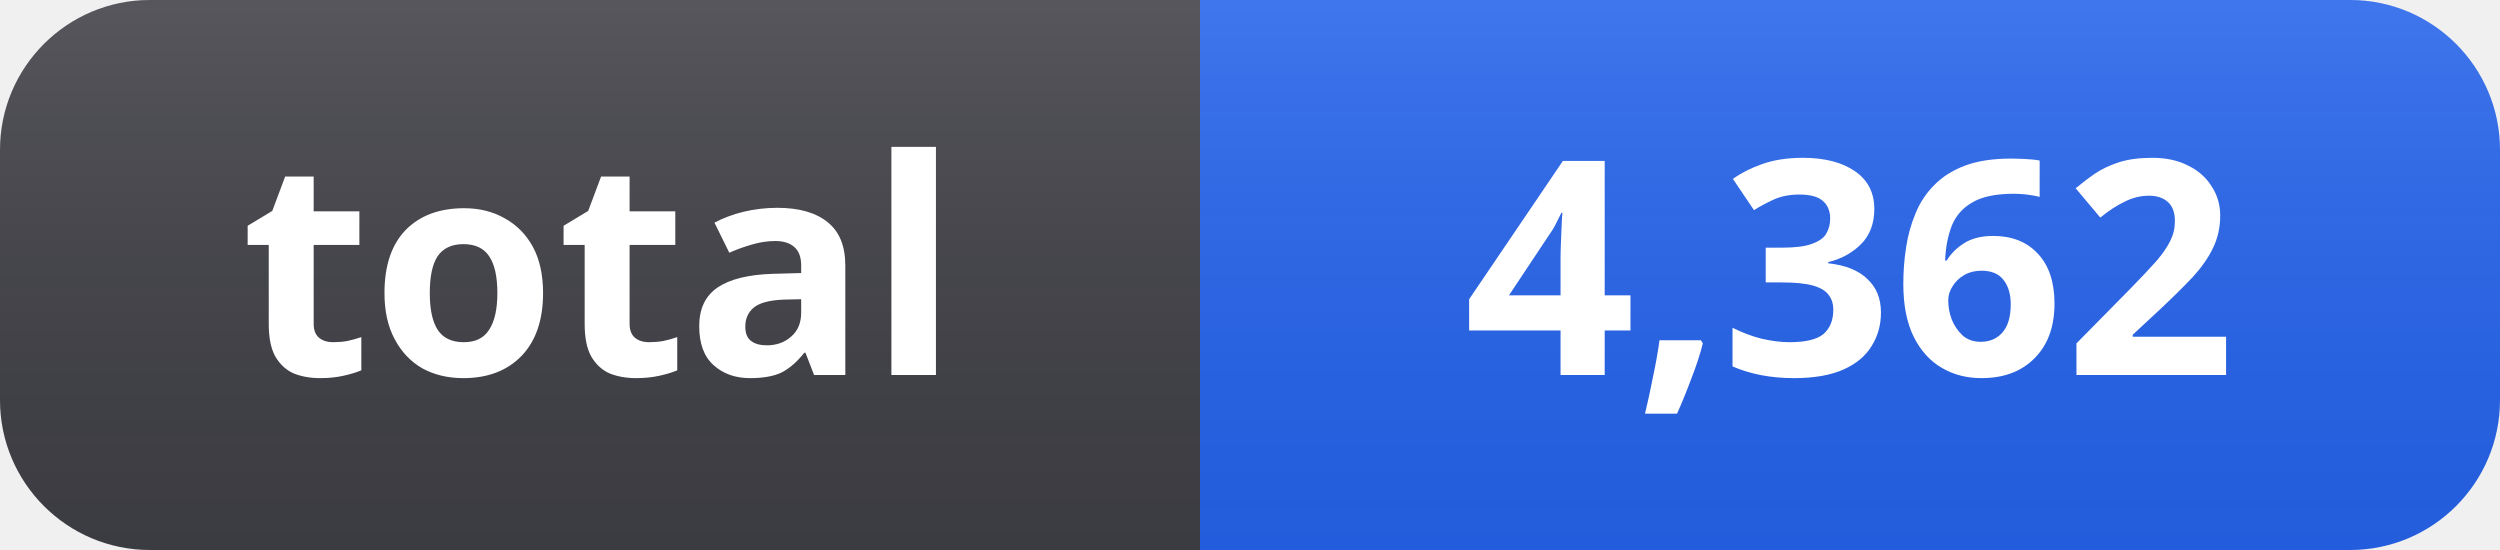
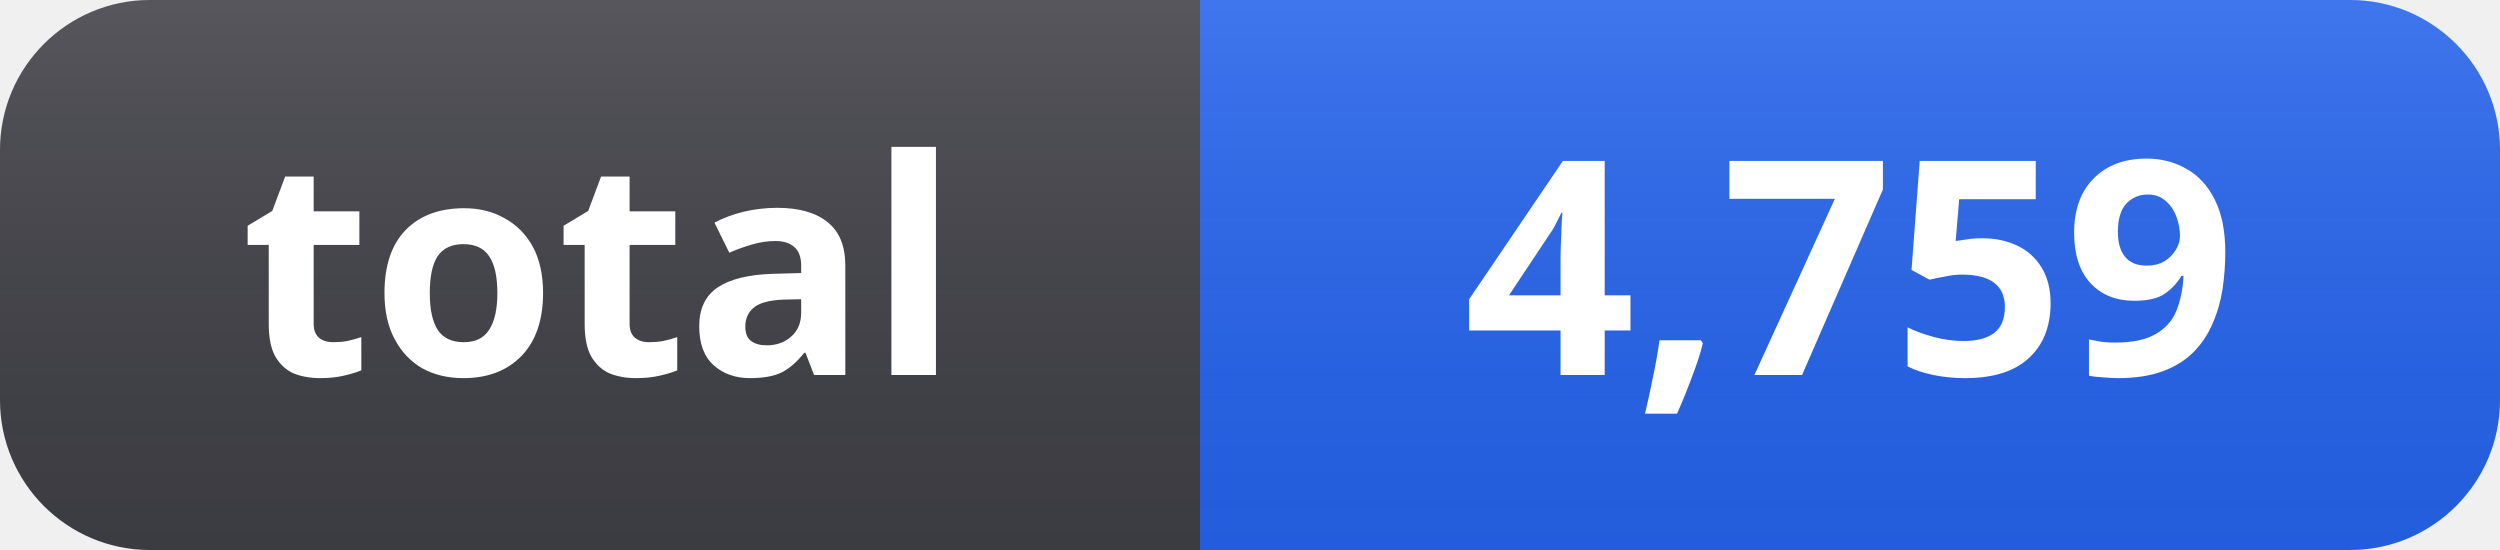
- <svg xmlns="http://www.w3.org/2000/svg" width="100" height="22" role="img" aria-label="total: 4,362">
+ <svg xmlns="http://www.w3.org/2000/svg" width="100" height="22" role="img" aria-label="total: 4,759">
  <linearGradient id="s" x2="0" y2="100%">
    <stop offset="0" stop-color="#fff" stop-opacity=".12" />
    <stop offset="1" stop-color="#000" stop-opacity=".06" />
  </linearGradient>
  <clipPath id="r">
    <rect width="100" height="22" rx="6" fill="#fff" />
  </clipPath>
  <g clip-path="url(#r)">
    <rect width="48" height="22" fill="#3f3f46" />
    <rect x="48" width="52" height="22" fill="#2563eb" />
    <rect width="100" height="22" fill="url(#s)" />
  </g>
  <g fill="#fff" text-anchor="middle" font-family="Segoe UI, Noto Sans, Helvetica, Arial, sans-serif" font-size="12" font-weight="600">
    <text x="24" y="15">total</text>
-     <text x="74" y="15">4,362</text>
+     <text x="74" y="15">4,759</text>
  </g>
</svg>
